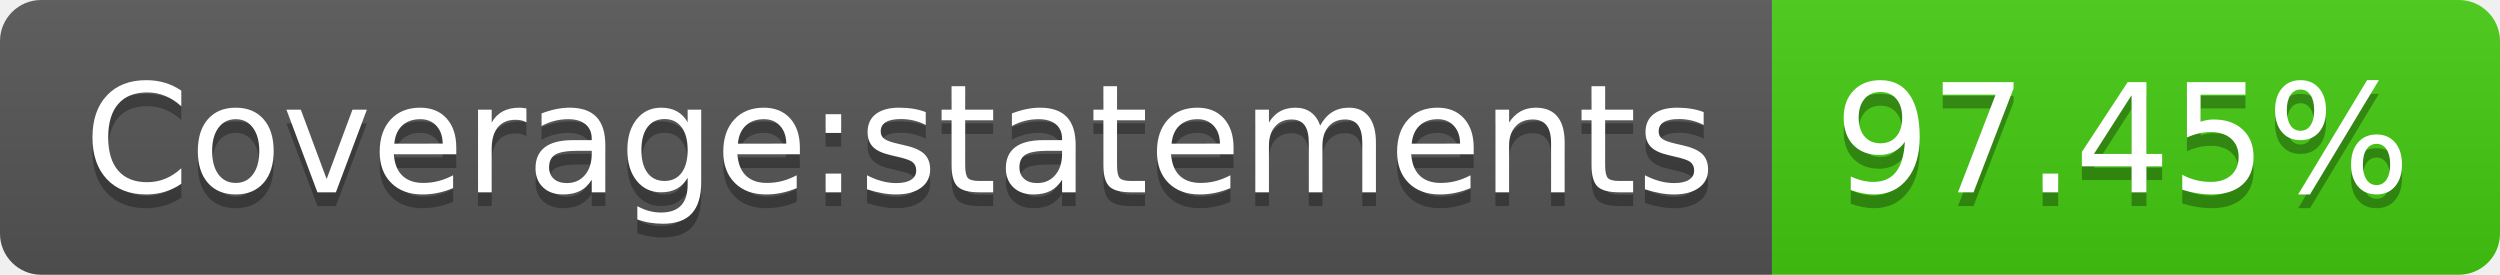
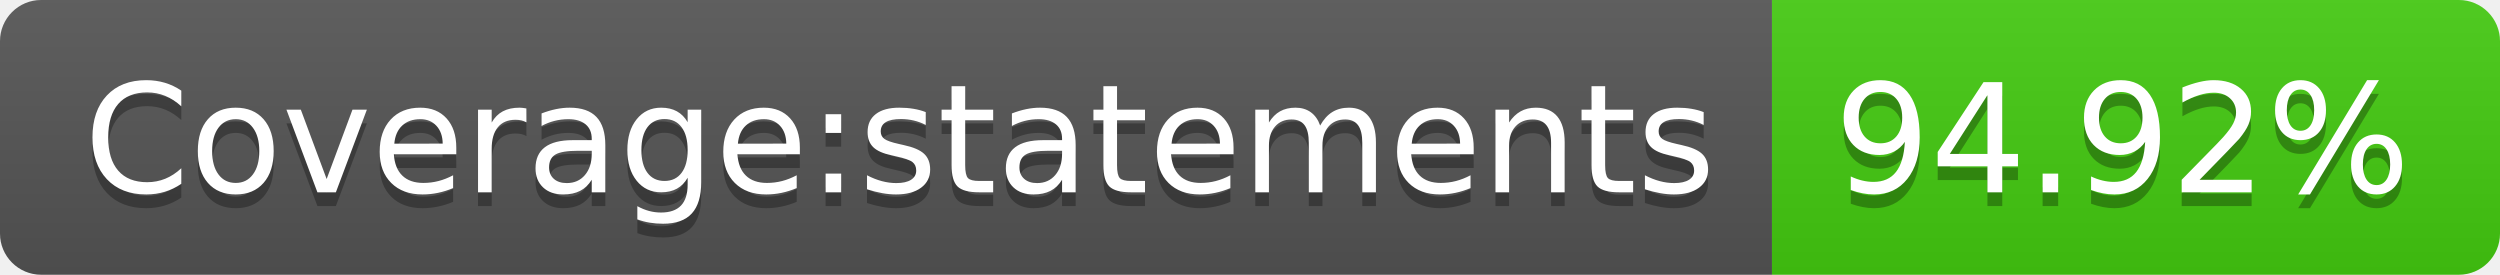
- <svg xmlns="http://www.w3.org/2000/svg" width="182" height="20" role="img" aria-label="Coverage:statements: 97.45%">
+ <svg xmlns="http://www.w3.org/2000/svg" width="182" height="20" role="img" aria-label="Coverage:statements: 94.92%">
  <linearGradient id="s" x2="0" y2="100%">
    <stop offset="0" stop-color="#bbb" stop-opacity=".1" />
    <stop offset="1" stop-opacity=".1" />
  </linearGradient>
  <clipPath id="r">
    <rect width="182" height="20" rx="3" fill="#fff" />
  </clipPath>
  <g clip-path="url(#r)">
    <rect width="129" height="20" fill="#555" />
    <rect x="129" width="53" height="20" fill="#4c1" />
    <rect width="182" height="20" fill="url(#s)" />
  </g>
  <g fill="#fff" text-anchor="middle" font-family="Verdana,Geneva,DejaVu Sans,sans-serif" text-rendering="geometricPrecision" font-size="110">
    <text aria-hidden="true" x="655" y="150" fill="#010101" fill-opacity=".3" transform="scale(.1)" textLength="1190">Coverage:statements</text>
    <text x="655" y="140" transform="scale(.1)" fill="#fff" textLength="1190">Coverage:statements</text>
-     <text aria-hidden="true" x="1545" y="150" fill="#010101" fill-opacity=".3" transform="scale(.1)" textLength="430">97.45%</text>
-     <text x="1545" y="140" transform="scale(.1)" fill="#fff" textLength="430">97.45%</text>
+     <text aria-hidden="true" x="1545" y="150" fill="#010101" fill-opacity=".3" transform="scale(.1)" textLength="430">94.92%</text>
+     <text x="1545" y="140" transform="scale(.1)" fill="#fff" textLength="430">94.92%</text>
  </g>
</svg>
